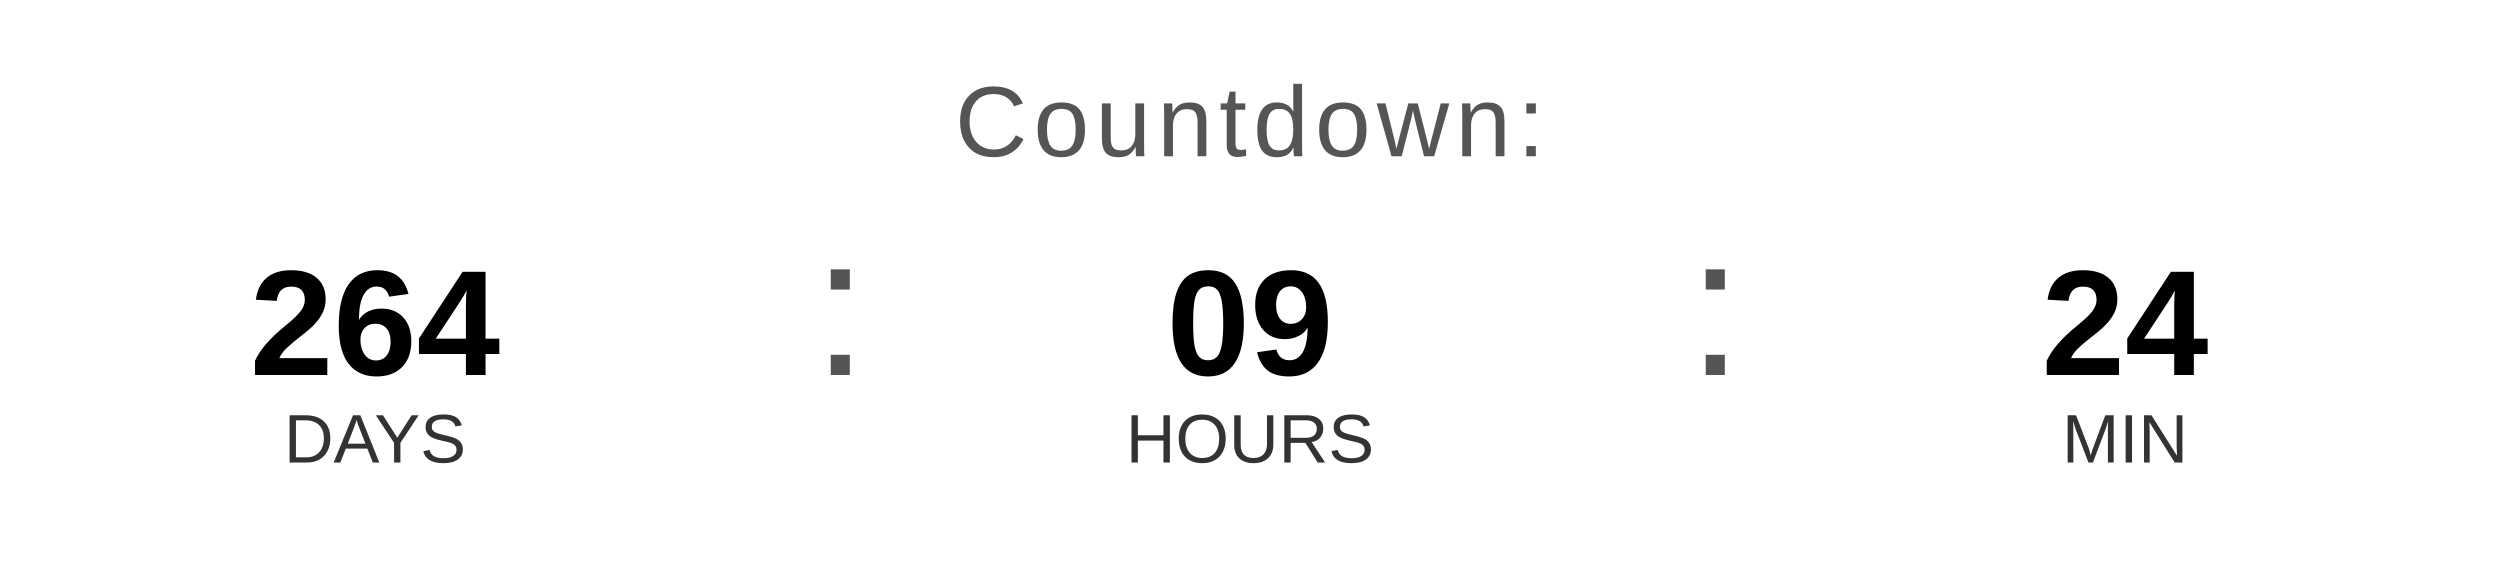
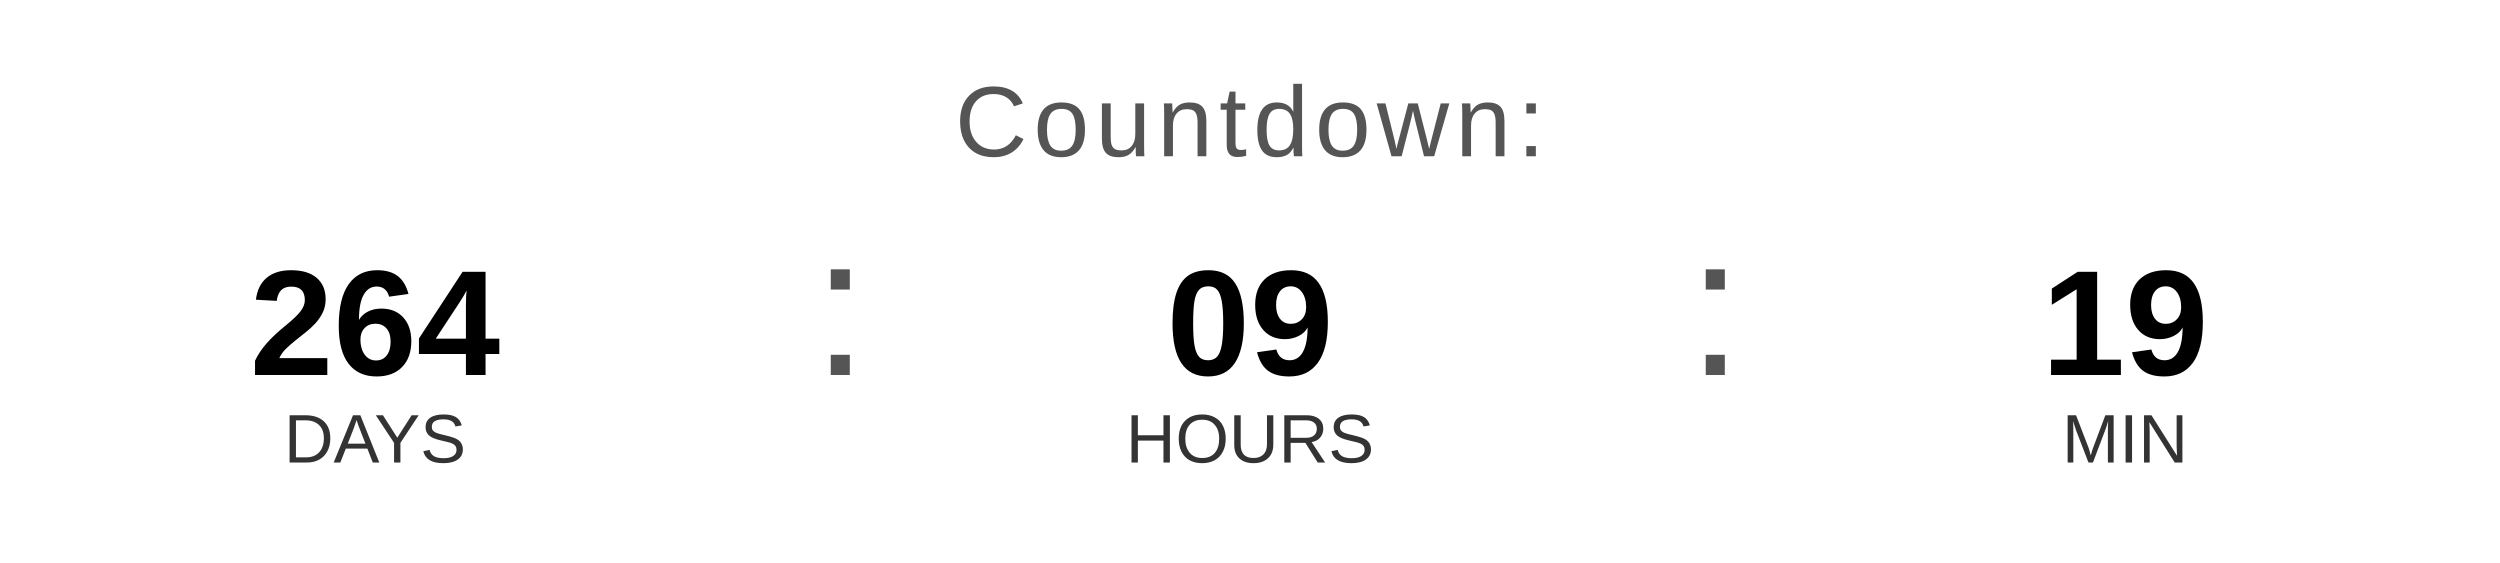
<svg xmlns="http://www.w3.org/2000/svg" width="400" height="90" viewBox="0 0 400 90">
  <text x="200" y="25" font-family="Arial, Helvetica, sans-serif" font-size="16" fill="#555555" text-anchor="middle" letter-spacing="1">
    Countdown:
  </text>
  <text x="60" y="60" font-family="Arial, Helvetica, sans-serif" font-size="24" font-weight="bold" fill="#000000" text-anchor="middle">264</text>
  <text x="60" y="74" font-family="Arial, Helvetica, sans-serif" font-size="11" fill="#333333" text-anchor="middle">DAYS</text>
  <text x="130" y="60" font-family="Arial, sans-serif" font-size="32" fill="#555555">:</text>
  <text x="200" y="60" font-family="Arial, Helvetica, sans-serif" font-size="24" font-weight="bold" fill="#000000" text-anchor="middle">09</text>
  <text x="200" y="74" font-family="Arial, Helvetica, sans-serif" font-size="11" fill="#333333" text-anchor="middle">HOURS</text>
  <text x="270" y="60" font-family="Arial, sans-serif" font-size="32" fill="#555555">:</text>
-   <text x="340" y="60" font-family="Arial, Helvetica, sans-serif" font-size="24" font-weight="bold" fill="#000000" text-anchor="middle">24</text>
+   <text x="340" y="60" font-family="Arial, Helvetica, sans-serif" font-size="24" font-weight="bold" fill="#000000" text-anchor="middle">19</text>
  <text x="340" y="74" font-family="Arial, Helvetica, sans-serif" font-size="11" fill="#333333" text-anchor="middle">MIN</text>
</svg>
